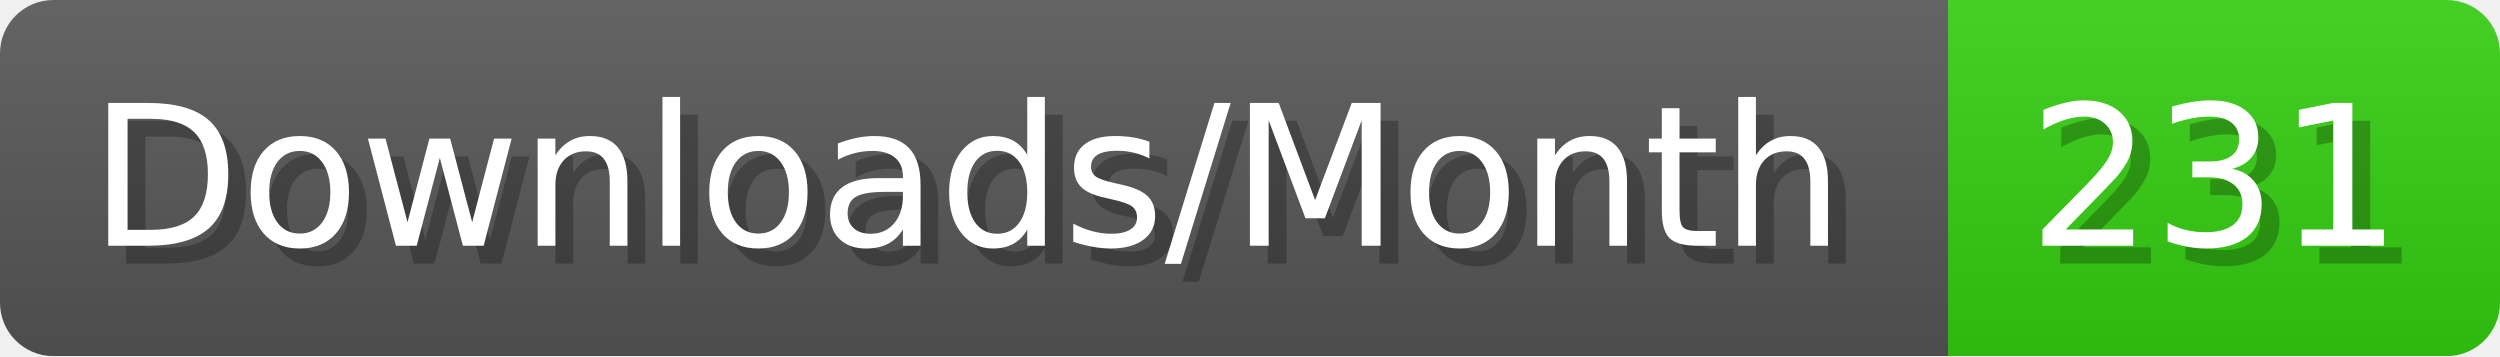
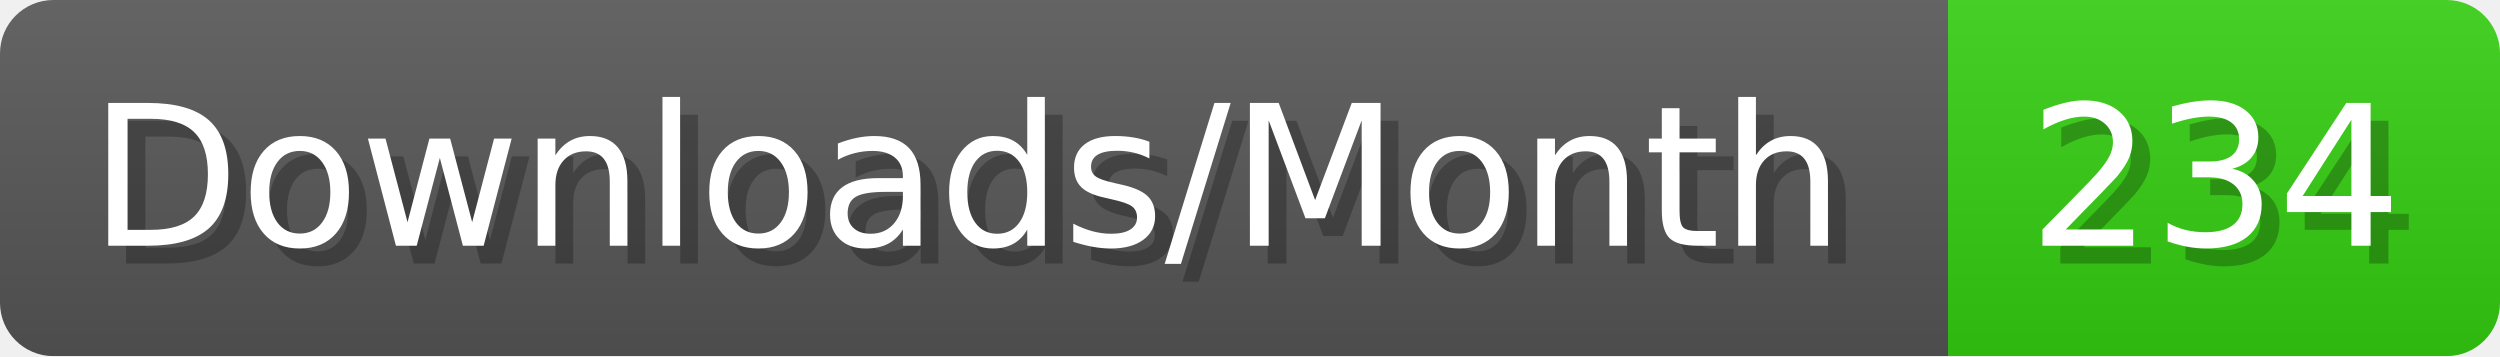
- <svg xmlns="http://www.w3.org/2000/svg" width="140.4" height="20" viewBox="0 0 1404 200" role="img" aria-label="Downloads/Month: 231">
+ <svg xmlns="http://www.w3.org/2000/svg" width="140.4" height="20" viewBox="0 0 1404 200" role="img" aria-label="Downloads/Month: 234">
  <linearGradient id="YlXUI" x2="0" y2="100%">
    <stop offset="0" stop-opacity=".1" stop-color="#EEE" />
    <stop offset="1" stop-opacity=".1" />
  </linearGradient>
  <mask id="JHhop">
    <rect width="1404" height="200" rx="30" fill="#FFF" />
  </mask>
  <g mask="url(#JHhop)">
    <rect width="1094" height="200" fill="#555" />
    <rect width="310" height="200" fill="#3C1" x="1094" />
    <rect width="1404" height="200" fill="url(#YlXUI)" />
  </g>
  <g aria-hidden="true" fill="#fff" text-anchor="start" font-family="Verdana,DejaVu Sans,sans-serif" font-size="110">
    <text x="60" y="148" textLength="994" fill="#000" opacity="0.25">Downloads/Month</text>
    <text x="50" y="138" textLength="994">Downloads/Month</text>
-     <text x="1149" y="148" textLength="210" fill="#000" opacity="0.25">231</text>
-     <text x="1139" y="138" textLength="210">231</text>
+     <text x="1149" y="148" textLength="210" fill="#000" opacity="0.25">234</text>
+     <text x="1139" y="138" textLength="210">234</text>
  </g>
</svg>
